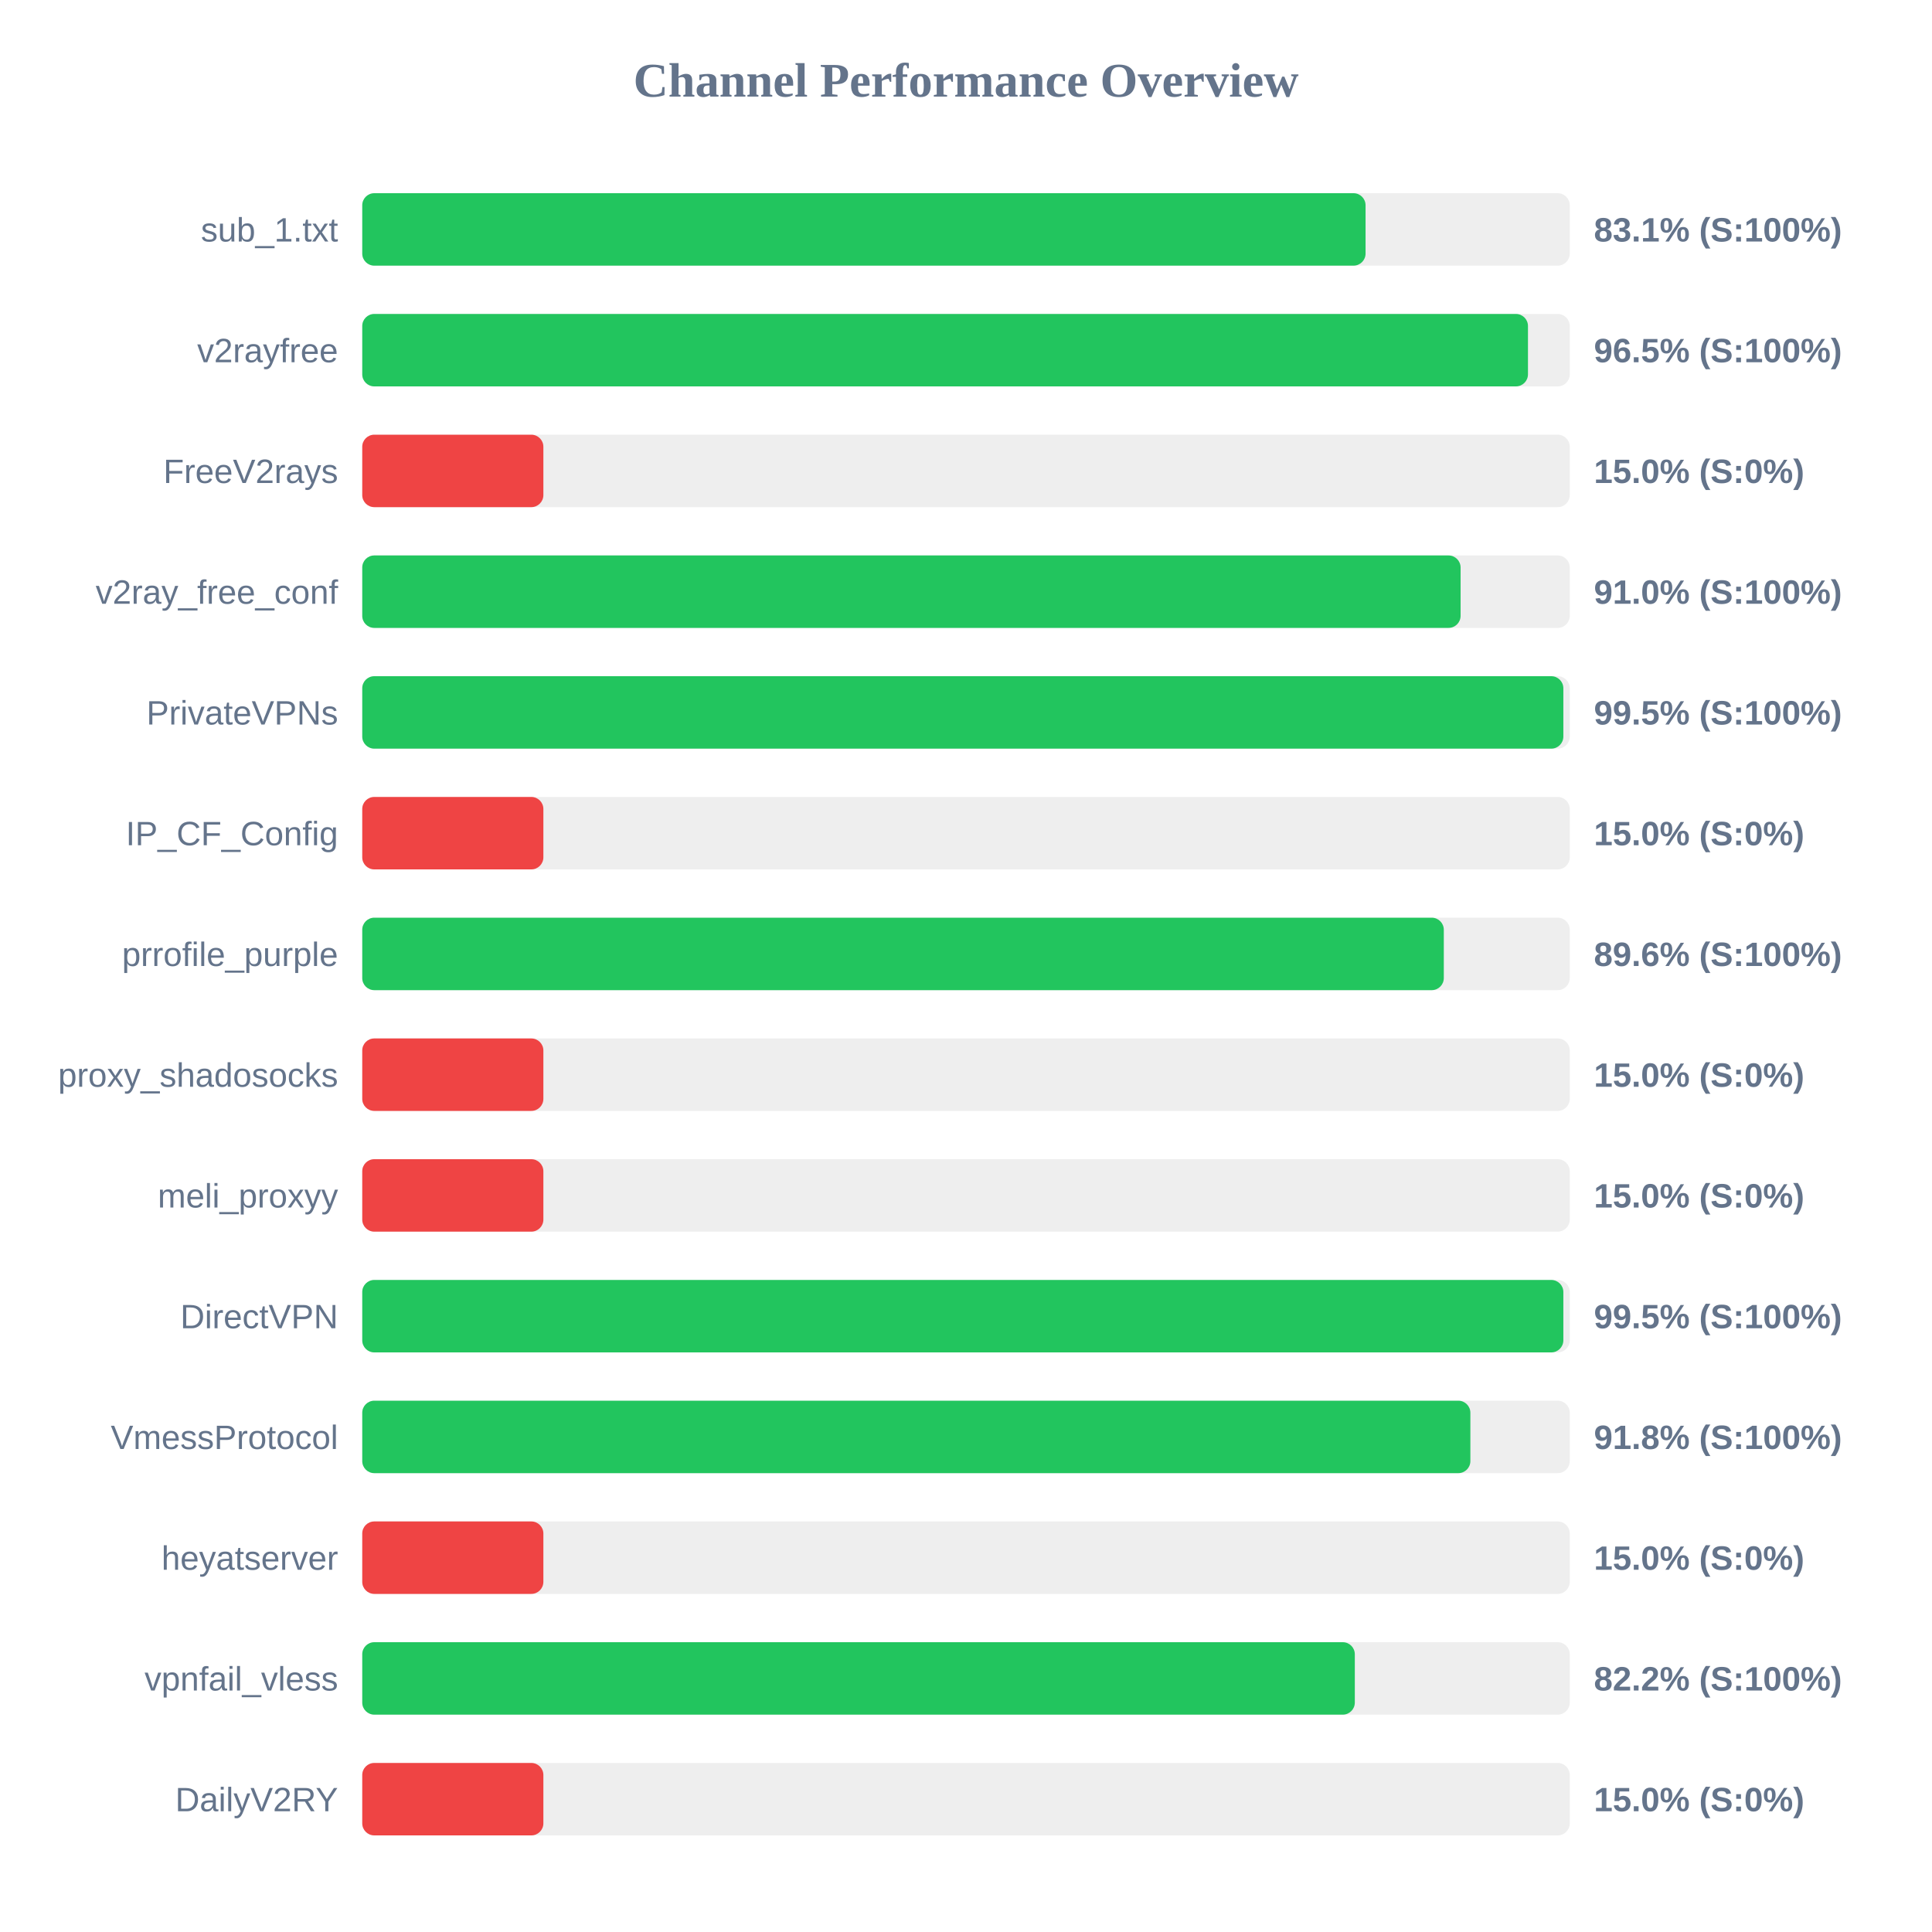
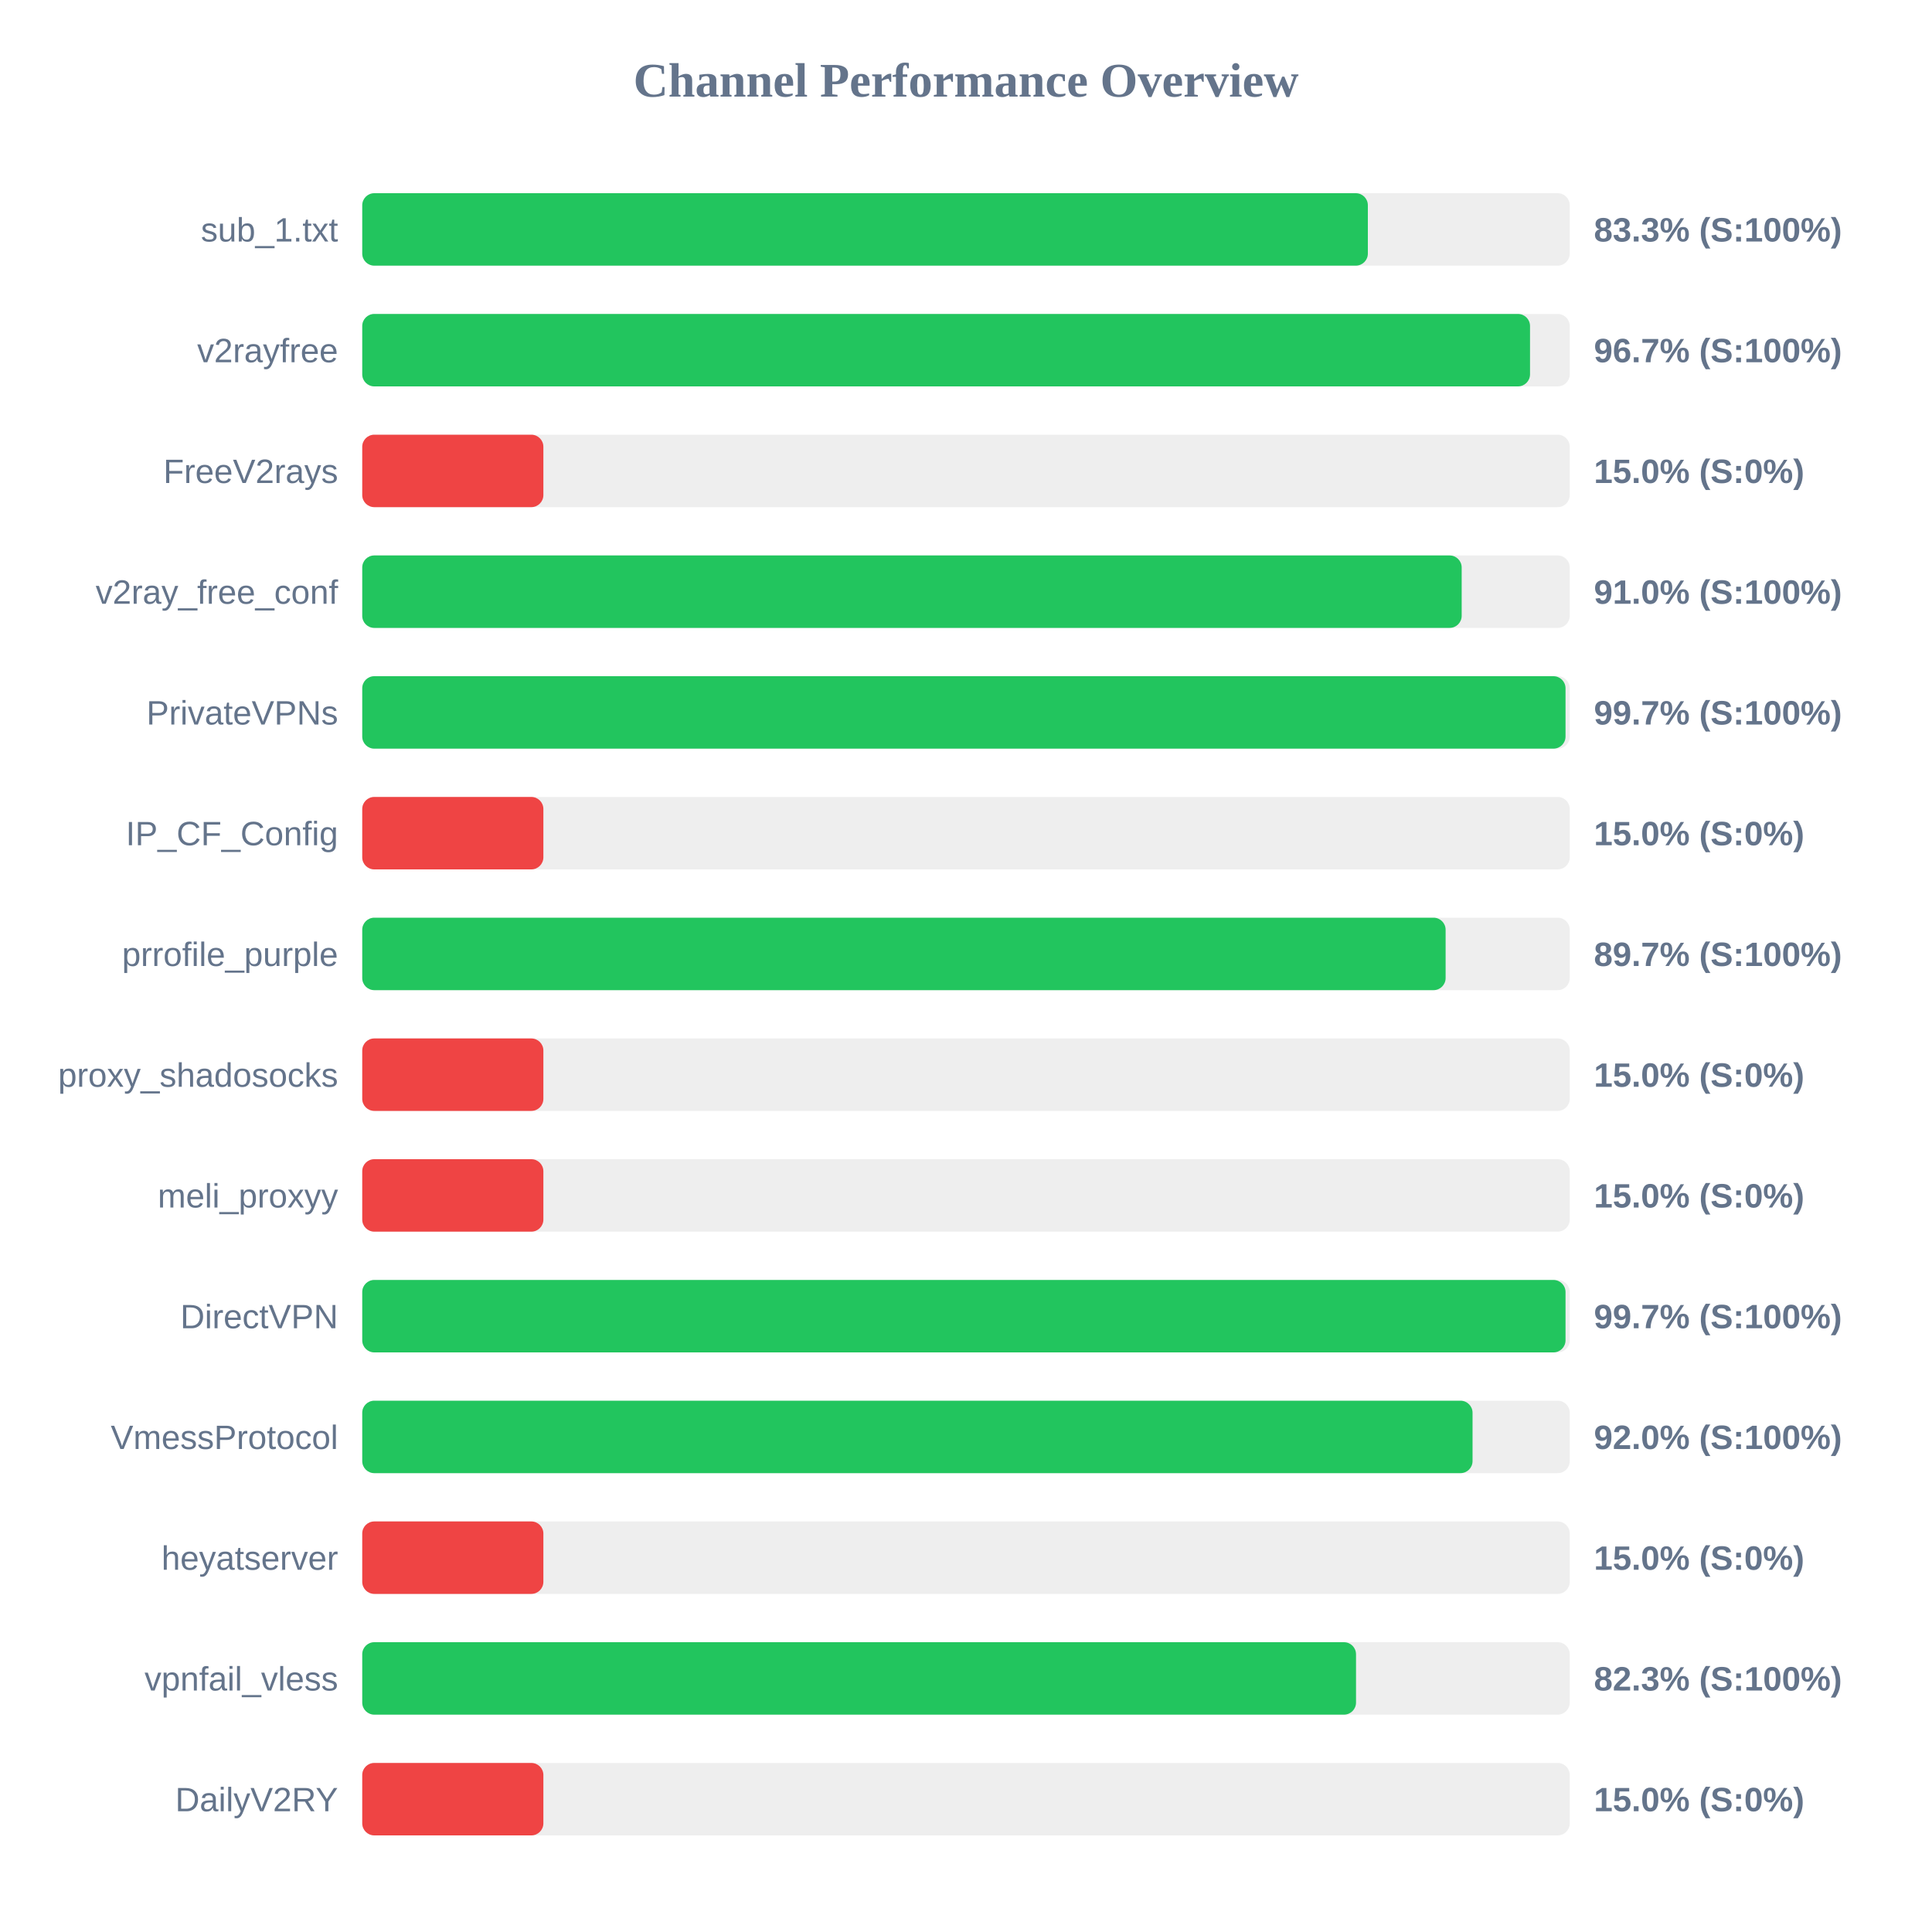
<svg xmlns="http://www.w3.org/2000/svg" width="800" height="800" version="1.1">
  <style>
        .row { font: 14px Arial; fill: #64748b; }
        .score { font: bold 14px Arial; fill: #64748b; }
    </style>
  <text x="400" y="40" text-anchor="middle" font-size="20px" font-weight="bold" fill="#64748b">Channel Performance Overview</text>
  <rect x="150" y="80" width="500" height="30" fill="#eee" rx="5" />
-   <rect x="150" y="80" width="415.45" height="30" fill="#22c55e" rx="5" />
+   <rect x="150" y="80" width="416.4" height="30" fill="#22c55e" rx="5" />
  <text x="140" y="100" text-anchor="end" class="row">sub_1.txt</text>
-   <text x="660" y="100" text-anchor="start" class="score">83.1% (S:100%)</text>
+   <text x="660" y="100" text-anchor="start" class="score">83.3% (S:100%)</text>
  <rect x="150" y="130" width="500" height="30" fill="#eee" rx="5" />
-   <rect x="150" y="130" width="482.7" height="30" fill="#22c55e" rx="5" />
+   <rect x="150" y="130" width="483.55" height="30" fill="#22c55e" rx="5" />
  <text x="140" y="150" text-anchor="end" class="row">v2rayfree</text>
-   <text x="660" y="150" text-anchor="start" class="score">96.5% (S:100%)</text>
+   <text x="660" y="150" text-anchor="start" class="score">96.7% (S:100%)</text>
  <rect x="150" y="180" width="500" height="30" fill="#eee" rx="5" />
  <rect x="150" y="180" width="75.0" height="30" fill="#ef4444" rx="5" />
  <text x="140" y="200" text-anchor="end" class="row">FreeV2rays</text>
  <text x="660" y="200" text-anchor="start" class="score">15.0% (S:0%)</text>
  <rect x="150" y="230" width="500" height="30" fill="#eee" rx="5" />
-   <rect x="150" y="230" width="454.8" height="30" fill="#22c55e" rx="5" />
+   <rect x="150" y="230" width="455.25" height="30" fill="#22c55e" rx="5" />
  <text x="140" y="250" text-anchor="end" class="row">v2ray_free_conf</text>
  <text x="660" y="250" text-anchor="start" class="score">91.0% (S:100%)</text>
  <rect x="150" y="280" width="500" height="30" fill="#eee" rx="5" />
-   <rect x="150" y="280" width="497.35" height="30" fill="#22c55e" rx="5" />
+   <rect x="150" y="280" width="498.25" height="30" fill="#22c55e" rx="5" />
  <text x="140" y="300" text-anchor="end" class="row">PrivateVPNs</text>
-   <text x="660" y="300" text-anchor="start" class="score">99.5% (S:100%)</text>
+   <text x="660" y="300" text-anchor="start" class="score">99.7% (S:100%)</text>
  <rect x="150" y="330" width="500" height="30" fill="#eee" rx="5" />
  <rect x="150" y="330" width="75.0" height="30" fill="#ef4444" rx="5" />
  <text x="140" y="350" text-anchor="end" class="row">IP_CF_Config</text>
  <text x="660" y="350" text-anchor="start" class="score">15.0% (S:0%)</text>
  <rect x="150" y="380" width="500" height="30" fill="#eee" rx="5" />
-   <rect x="150" y="380" width="447.85" height="30" fill="#22c55e" rx="5" />
+   <rect x="150" y="380" width="448.6" height="30" fill="#22c55e" rx="5" />
  <text x="140" y="400" text-anchor="end" class="row">prrofile_purple</text>
-   <text x="660" y="400" text-anchor="start" class="score">89.6% (S:100%)</text>
+   <text x="660" y="400" text-anchor="start" class="score">89.7% (S:100%)</text>
  <rect x="150" y="430" width="500" height="30" fill="#eee" rx="5" />
  <rect x="150" y="430" width="75.0" height="30" fill="#ef4444" rx="5" />
  <text x="140" y="450" text-anchor="end" class="row">proxy_shadosocks</text>
  <text x="660" y="450" text-anchor="start" class="score">15.0% (S:0%)</text>
  <rect x="150" y="480" width="500" height="30" fill="#eee" rx="5" />
  <rect x="150" y="480" width="75.0" height="30" fill="#ef4444" rx="5" />
  <text x="140" y="500" text-anchor="end" class="row">meli_proxyy</text>
  <text x="660" y="500" text-anchor="start" class="score">15.0% (S:0%)</text>
  <rect x="150" y="530" width="500" height="30" fill="#eee" rx="5" />
-   <rect x="150" y="530" width="497.35" height="30" fill="#22c55e" rx="5" />
+   <rect x="150" y="530" width="498.25" height="30" fill="#22c55e" rx="5" />
  <text x="140" y="550" text-anchor="end" class="row">DirectVPN</text>
-   <text x="660" y="550" text-anchor="start" class="score">99.5% (S:100%)</text>
+   <text x="660" y="550" text-anchor="start" class="score">99.7% (S:100%)</text>
  <rect x="150" y="580" width="500" height="30" fill="#eee" rx="5" />
-   <rect x="150" y="580" width="458.85" height="30" fill="#22c55e" rx="5" />
+   <rect x="150" y="580" width="459.75" height="30" fill="#22c55e" rx="5" />
  <text x="140" y="600" text-anchor="end" class="row">VmessProtocol</text>
-   <text x="660" y="600" text-anchor="start" class="score">91.8% (S:100%)</text>
+   <text x="660" y="600" text-anchor="start" class="score">92.0% (S:100%)</text>
  <rect x="150" y="630" width="500" height="30" fill="#eee" rx="5" />
  <rect x="150" y="630" width="75.0" height="30" fill="#ef4444" rx="5" />
  <text x="140" y="650" text-anchor="end" class="row">heyatserver</text>
  <text x="660" y="650" text-anchor="start" class="score">15.0% (S:0%)</text>
  <rect x="150" y="680" width="500" height="30" fill="#eee" rx="5" />
-   <rect x="150" y="680" width="411.0" height="30" fill="#22c55e" rx="5" />
+   <rect x="150" y="680" width="411.5" height="30" fill="#22c55e" rx="5" />
  <text x="140" y="700" text-anchor="end" class="row">vpnfail_vless</text>
-   <text x="660" y="700" text-anchor="start" class="score">82.2% (S:100%)</text>
+   <text x="660" y="700" text-anchor="start" class="score">82.3% (S:100%)</text>
  <rect x="150" y="730" width="500" height="30" fill="#eee" rx="5" />
  <rect x="150" y="730" width="75.0" height="30" fill="#ef4444" rx="5" />
  <text x="140" y="750" text-anchor="end" class="row">DailyV2RY</text>
  <text x="660" y="750" text-anchor="start" class="score">15.0% (S:0%)</text>
</svg>
